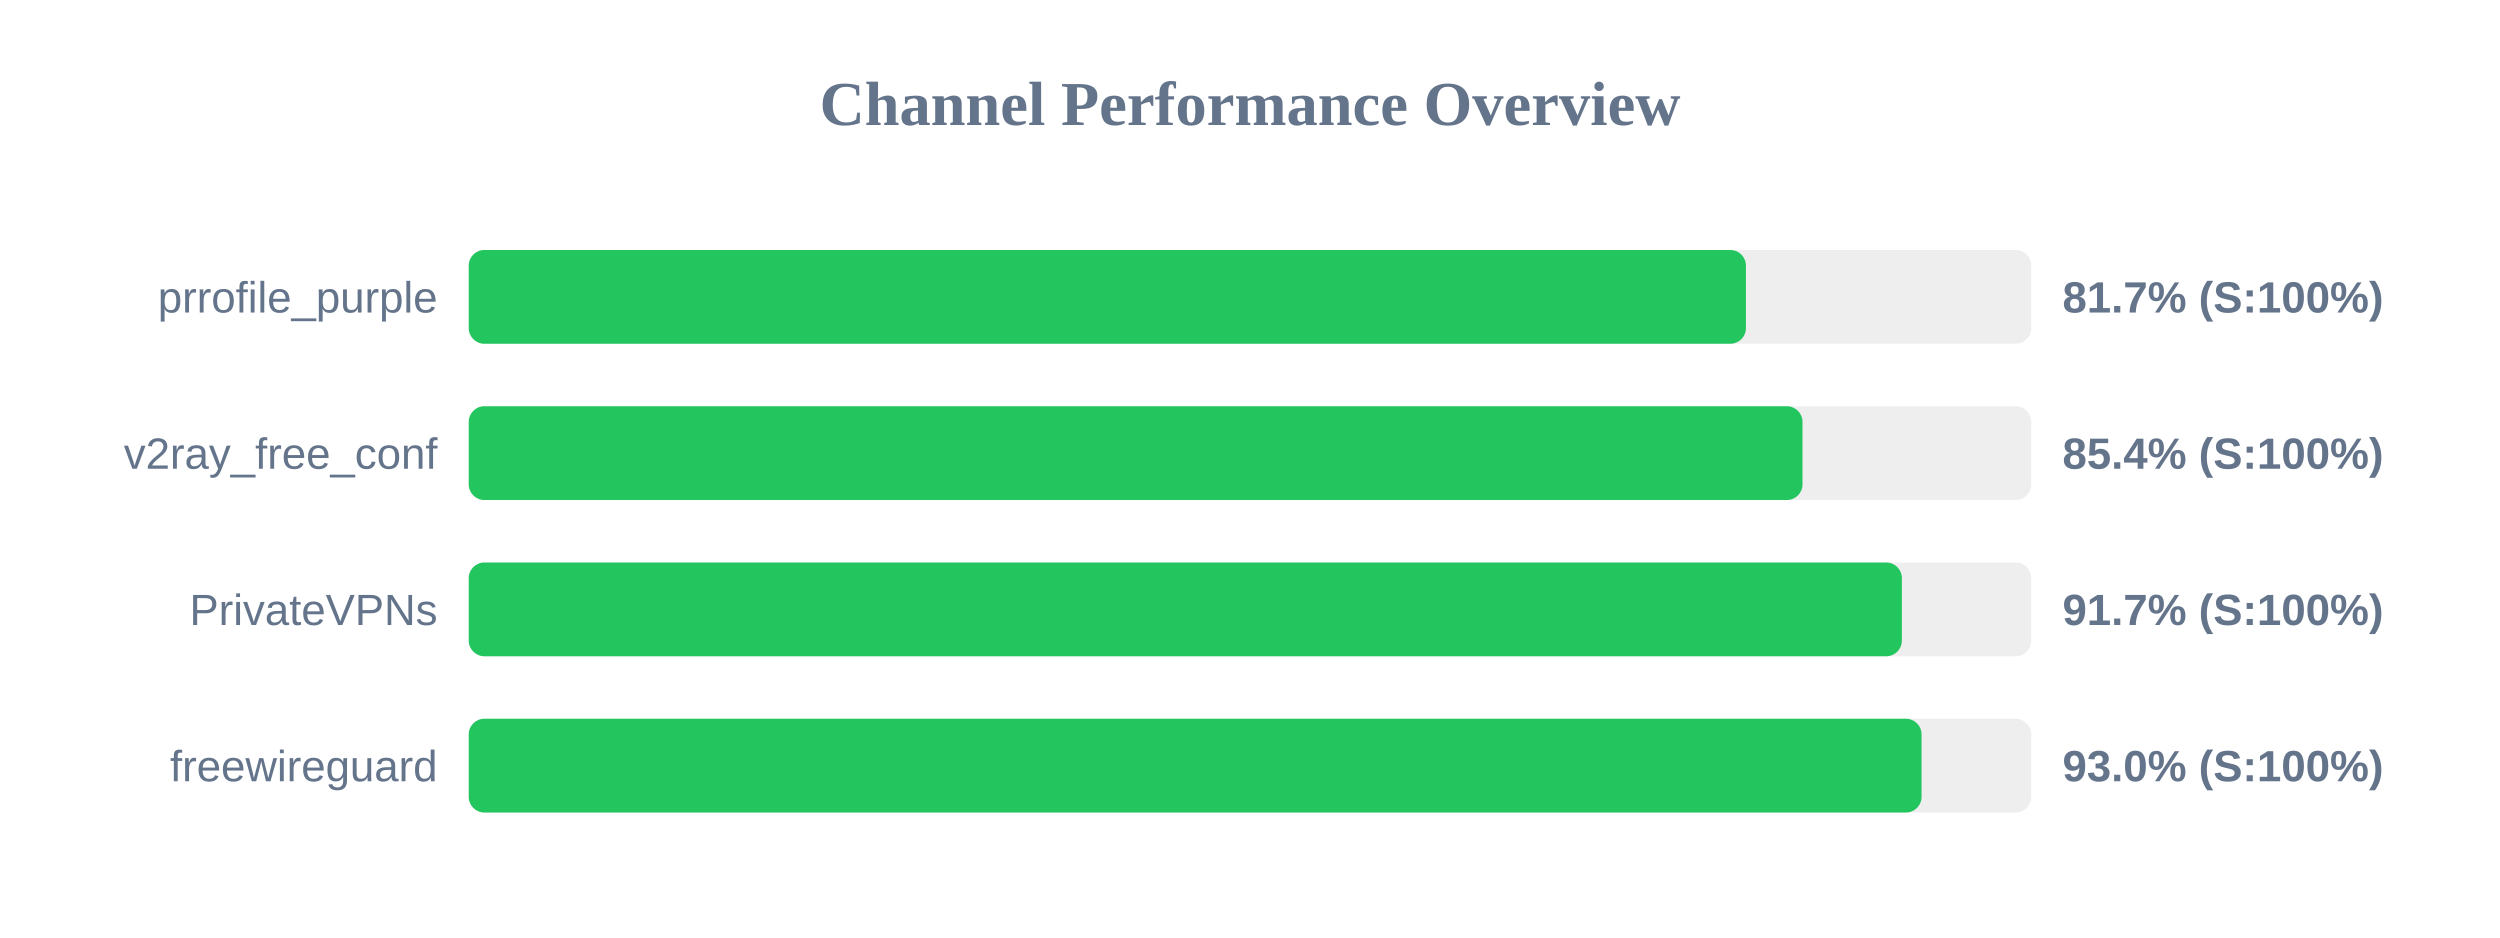
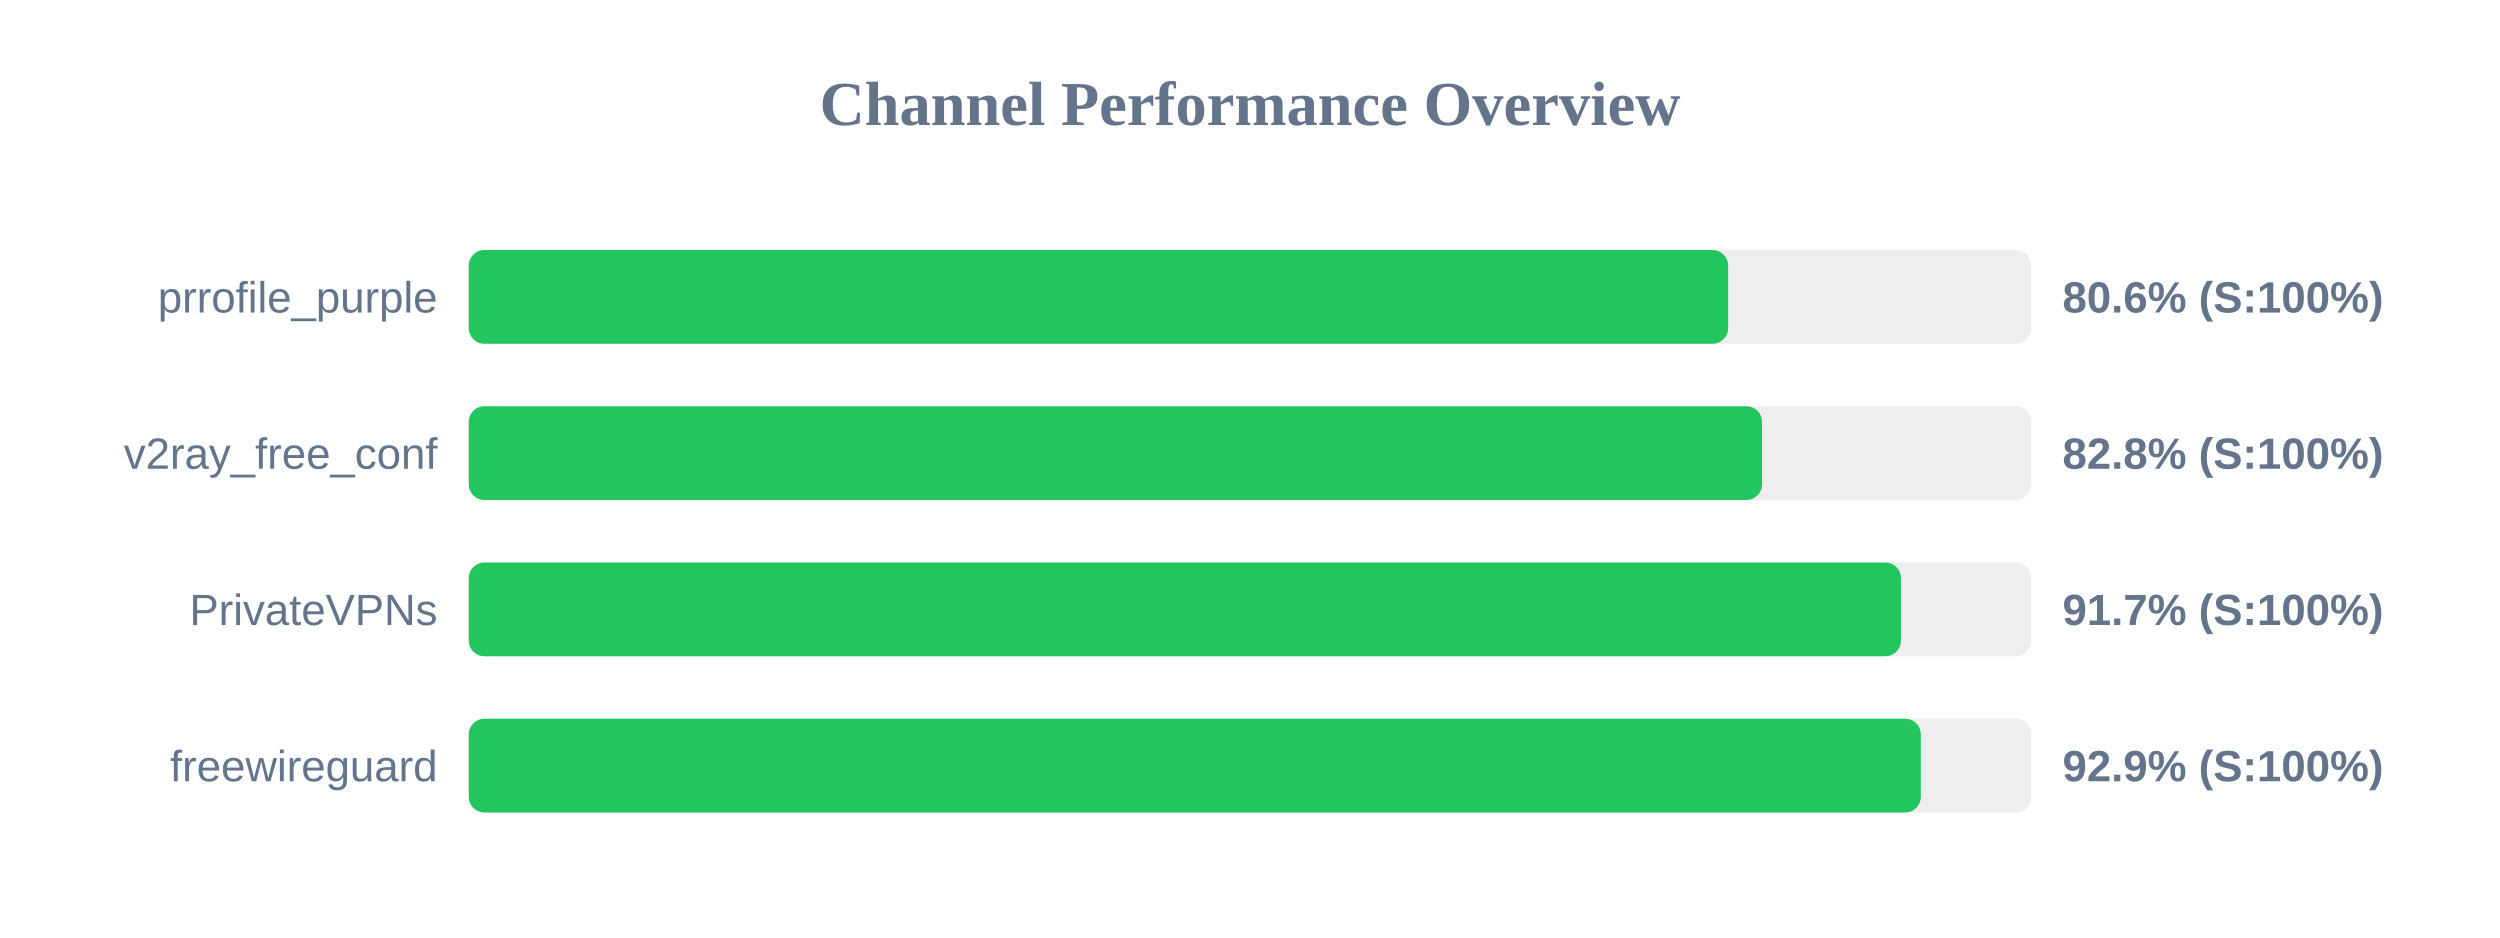
<svg xmlns="http://www.w3.org/2000/svg" width="800" height="300" version="1.1">
  <style>
        .row { font: 14px Arial; fill: #64748b; }
        .score { font: bold 14px Arial; fill: #64748b; }
    </style>
  <text x="400" y="40" text-anchor="middle" font-size="20px" font-weight="bold" fill="#64748b">Channel Performance Overview</text>
  <rect x="150" y="80" width="500" height="30" fill="#eee" rx="5" />
-   <rect x="150" y="80" width="408.7" height="30" fill="#22c55e" rx="5" />
+   <rect x="150" y="80" width="403.0" height="30" fill="#22c55e" rx="5" />
  <text x="140" y="100" text-anchor="end" class="row">prrofile_purple</text>
-   <text x="660" y="100" text-anchor="start" class="score">81.7% (S:100%)</text>
+   <text x="660" y="100" text-anchor="start" class="score">80.6% (S:100%)</text>
  <rect x="150" y="130" width="500" height="30" fill="#eee" rx="5" />
-   <rect x="150" y="130" width="426.8" height="30" fill="#22c55e" rx="5" />
+   <rect x="150" y="130" width="413.85" height="30" fill="#22c55e" rx="5" />
  <text x="140" y="150" text-anchor="end" class="row">v2ray_free_conf</text>
-   <text x="660" y="150" text-anchor="start" class="score">85.4% (S:100%)</text>
+   <text x="660" y="150" text-anchor="start" class="score">82.8% (S:100%)</text>
  <rect x="150" y="180" width="500" height="30" fill="#eee" rx="5" />
-   <rect x="150" y="180" width="458.6" height="30" fill="#22c55e" rx="5" />
+   <rect x="150" y="180" width="458.3" height="30" fill="#22c55e" rx="5" />
  <text x="140" y="200" text-anchor="end" class="row">PrivateVPNs</text>
  <text x="660" y="200" text-anchor="start" class="score">91.7% (S:100%)</text>
  <rect x="150" y="230" width="500" height="30" fill="#eee" rx="5" />
-   <rect x="150" y="230" width="464.9" height="30" fill="#22c55e" rx="5" />
+   <rect x="150" y="230" width="464.65" height="30" fill="#22c55e" rx="5" />
  <text x="140" y="250" text-anchor="end" class="row">freewireguard</text>
-   <text x="660" y="250" text-anchor="start" class="score">93.0% (S:100%)</text>
+   <text x="660" y="250" text-anchor="start" class="score">92.9% (S:100%)</text>
</svg>
